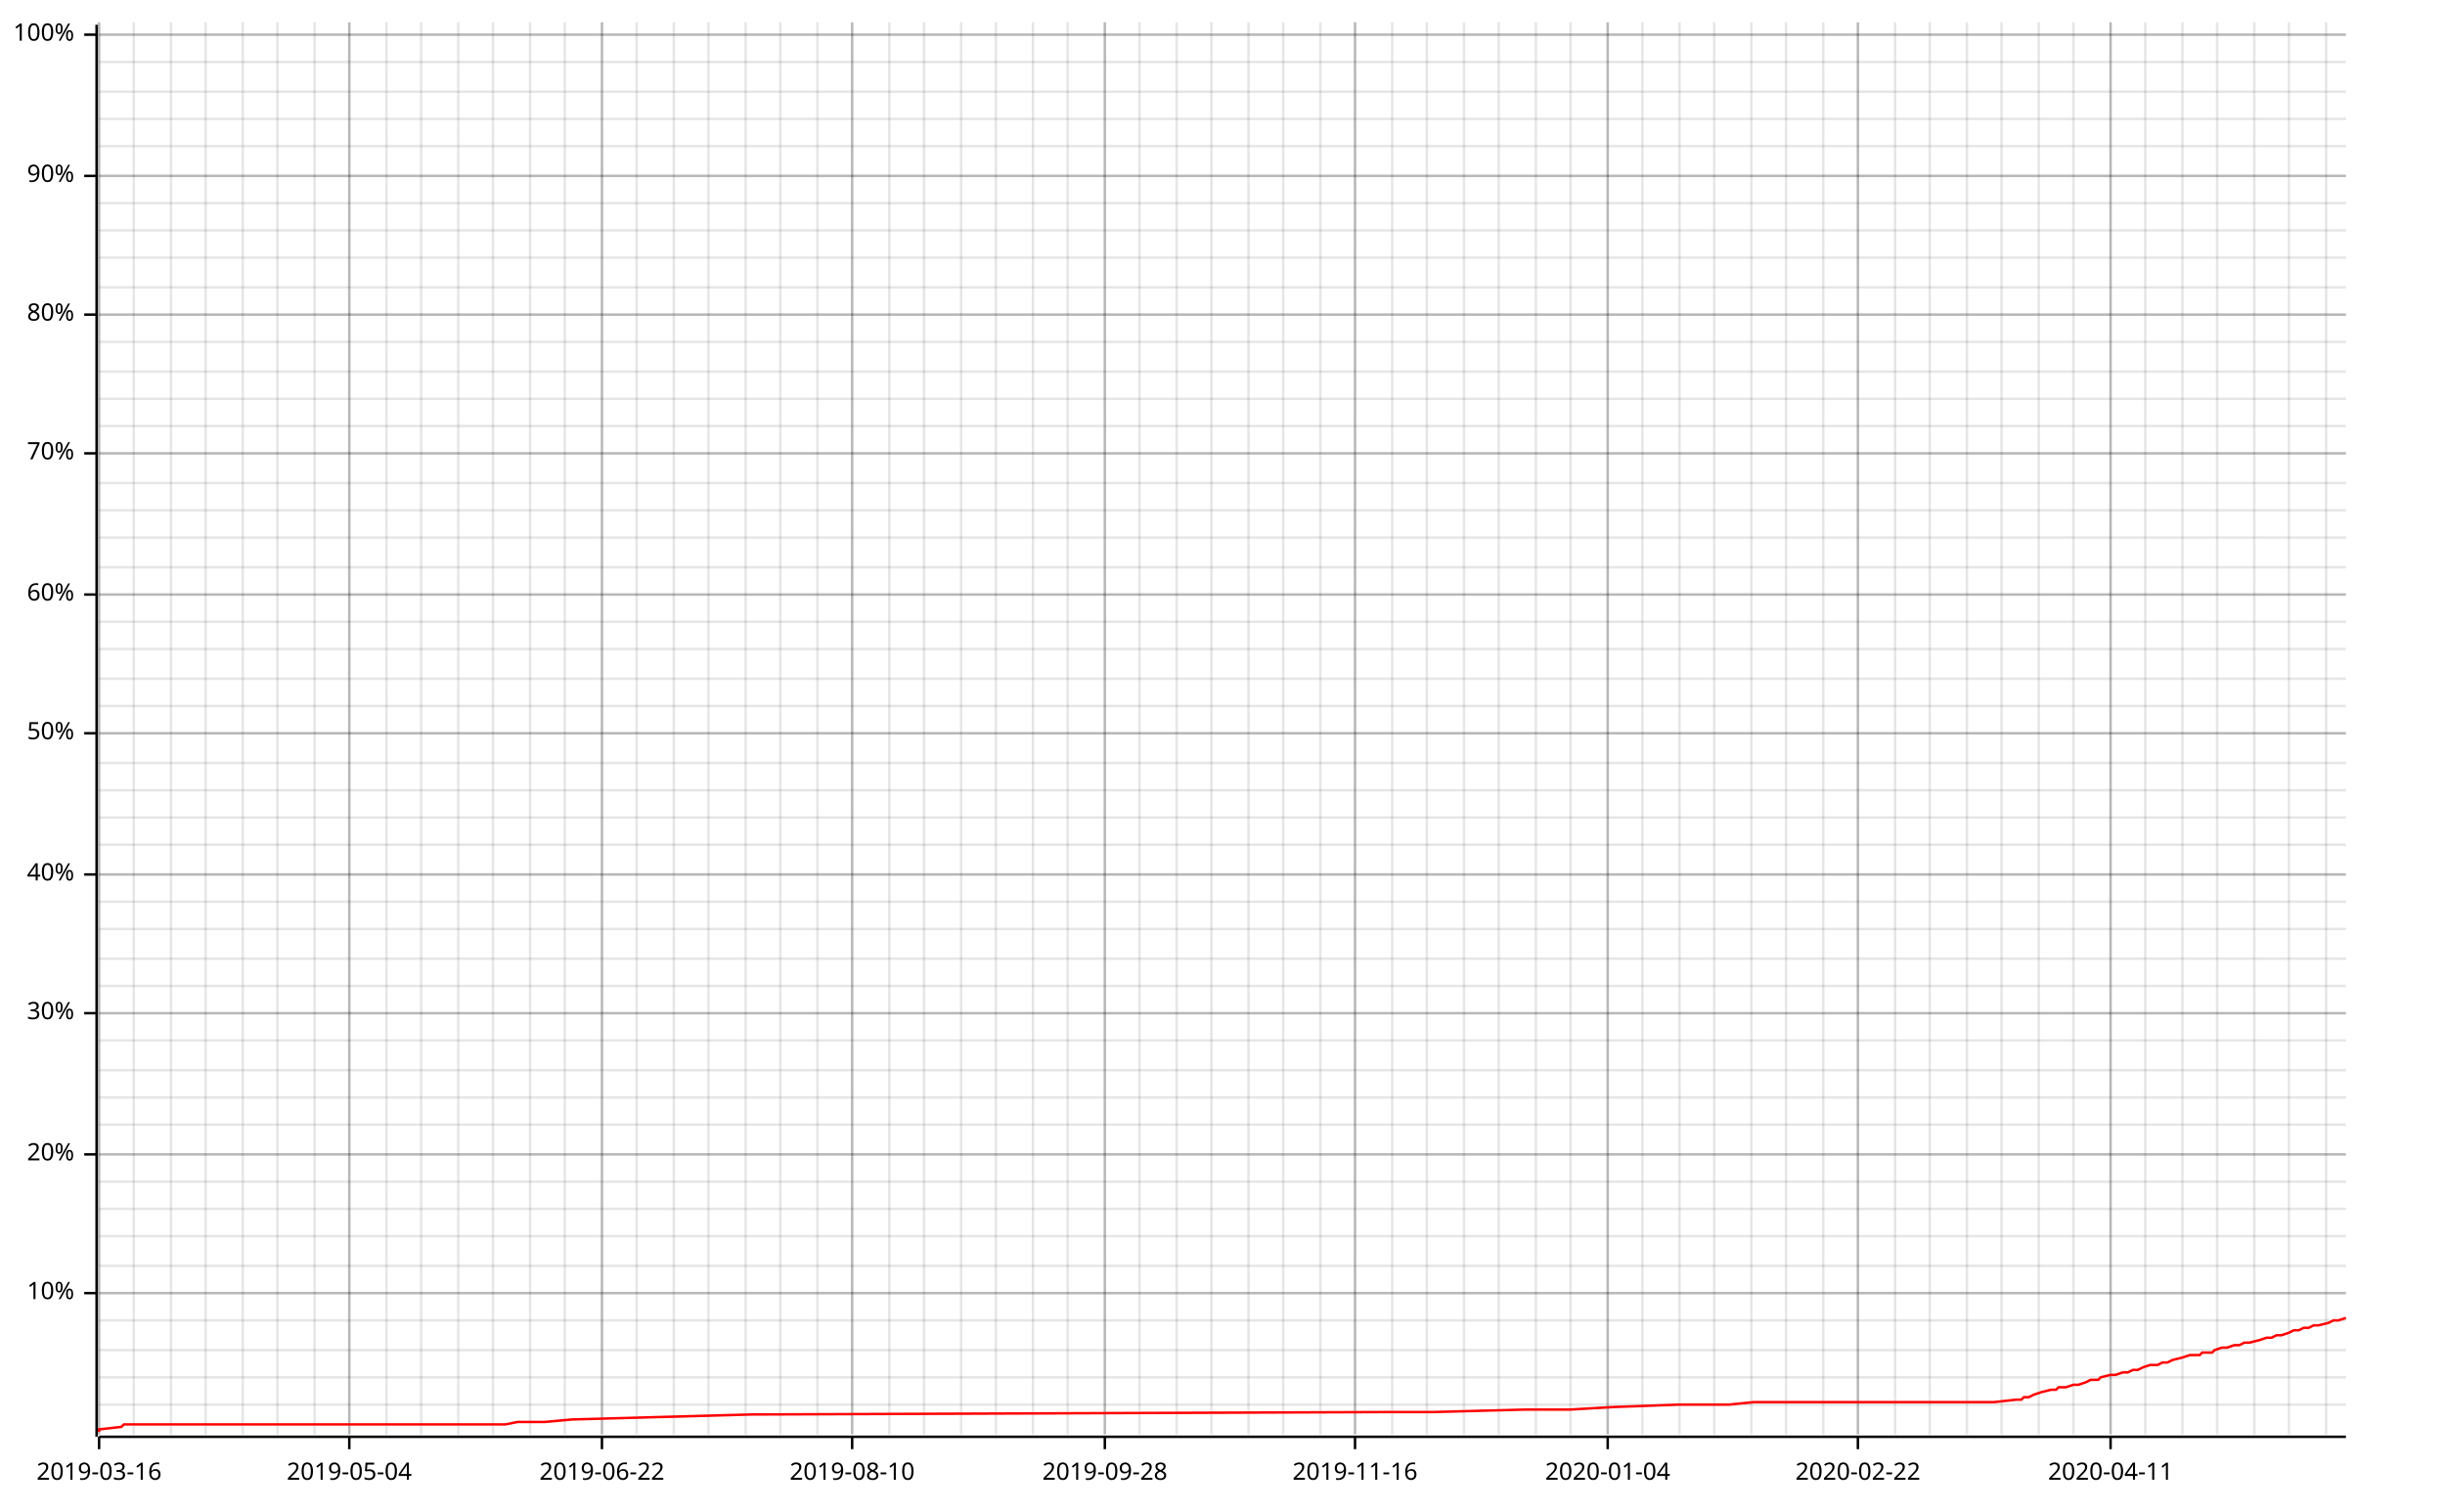
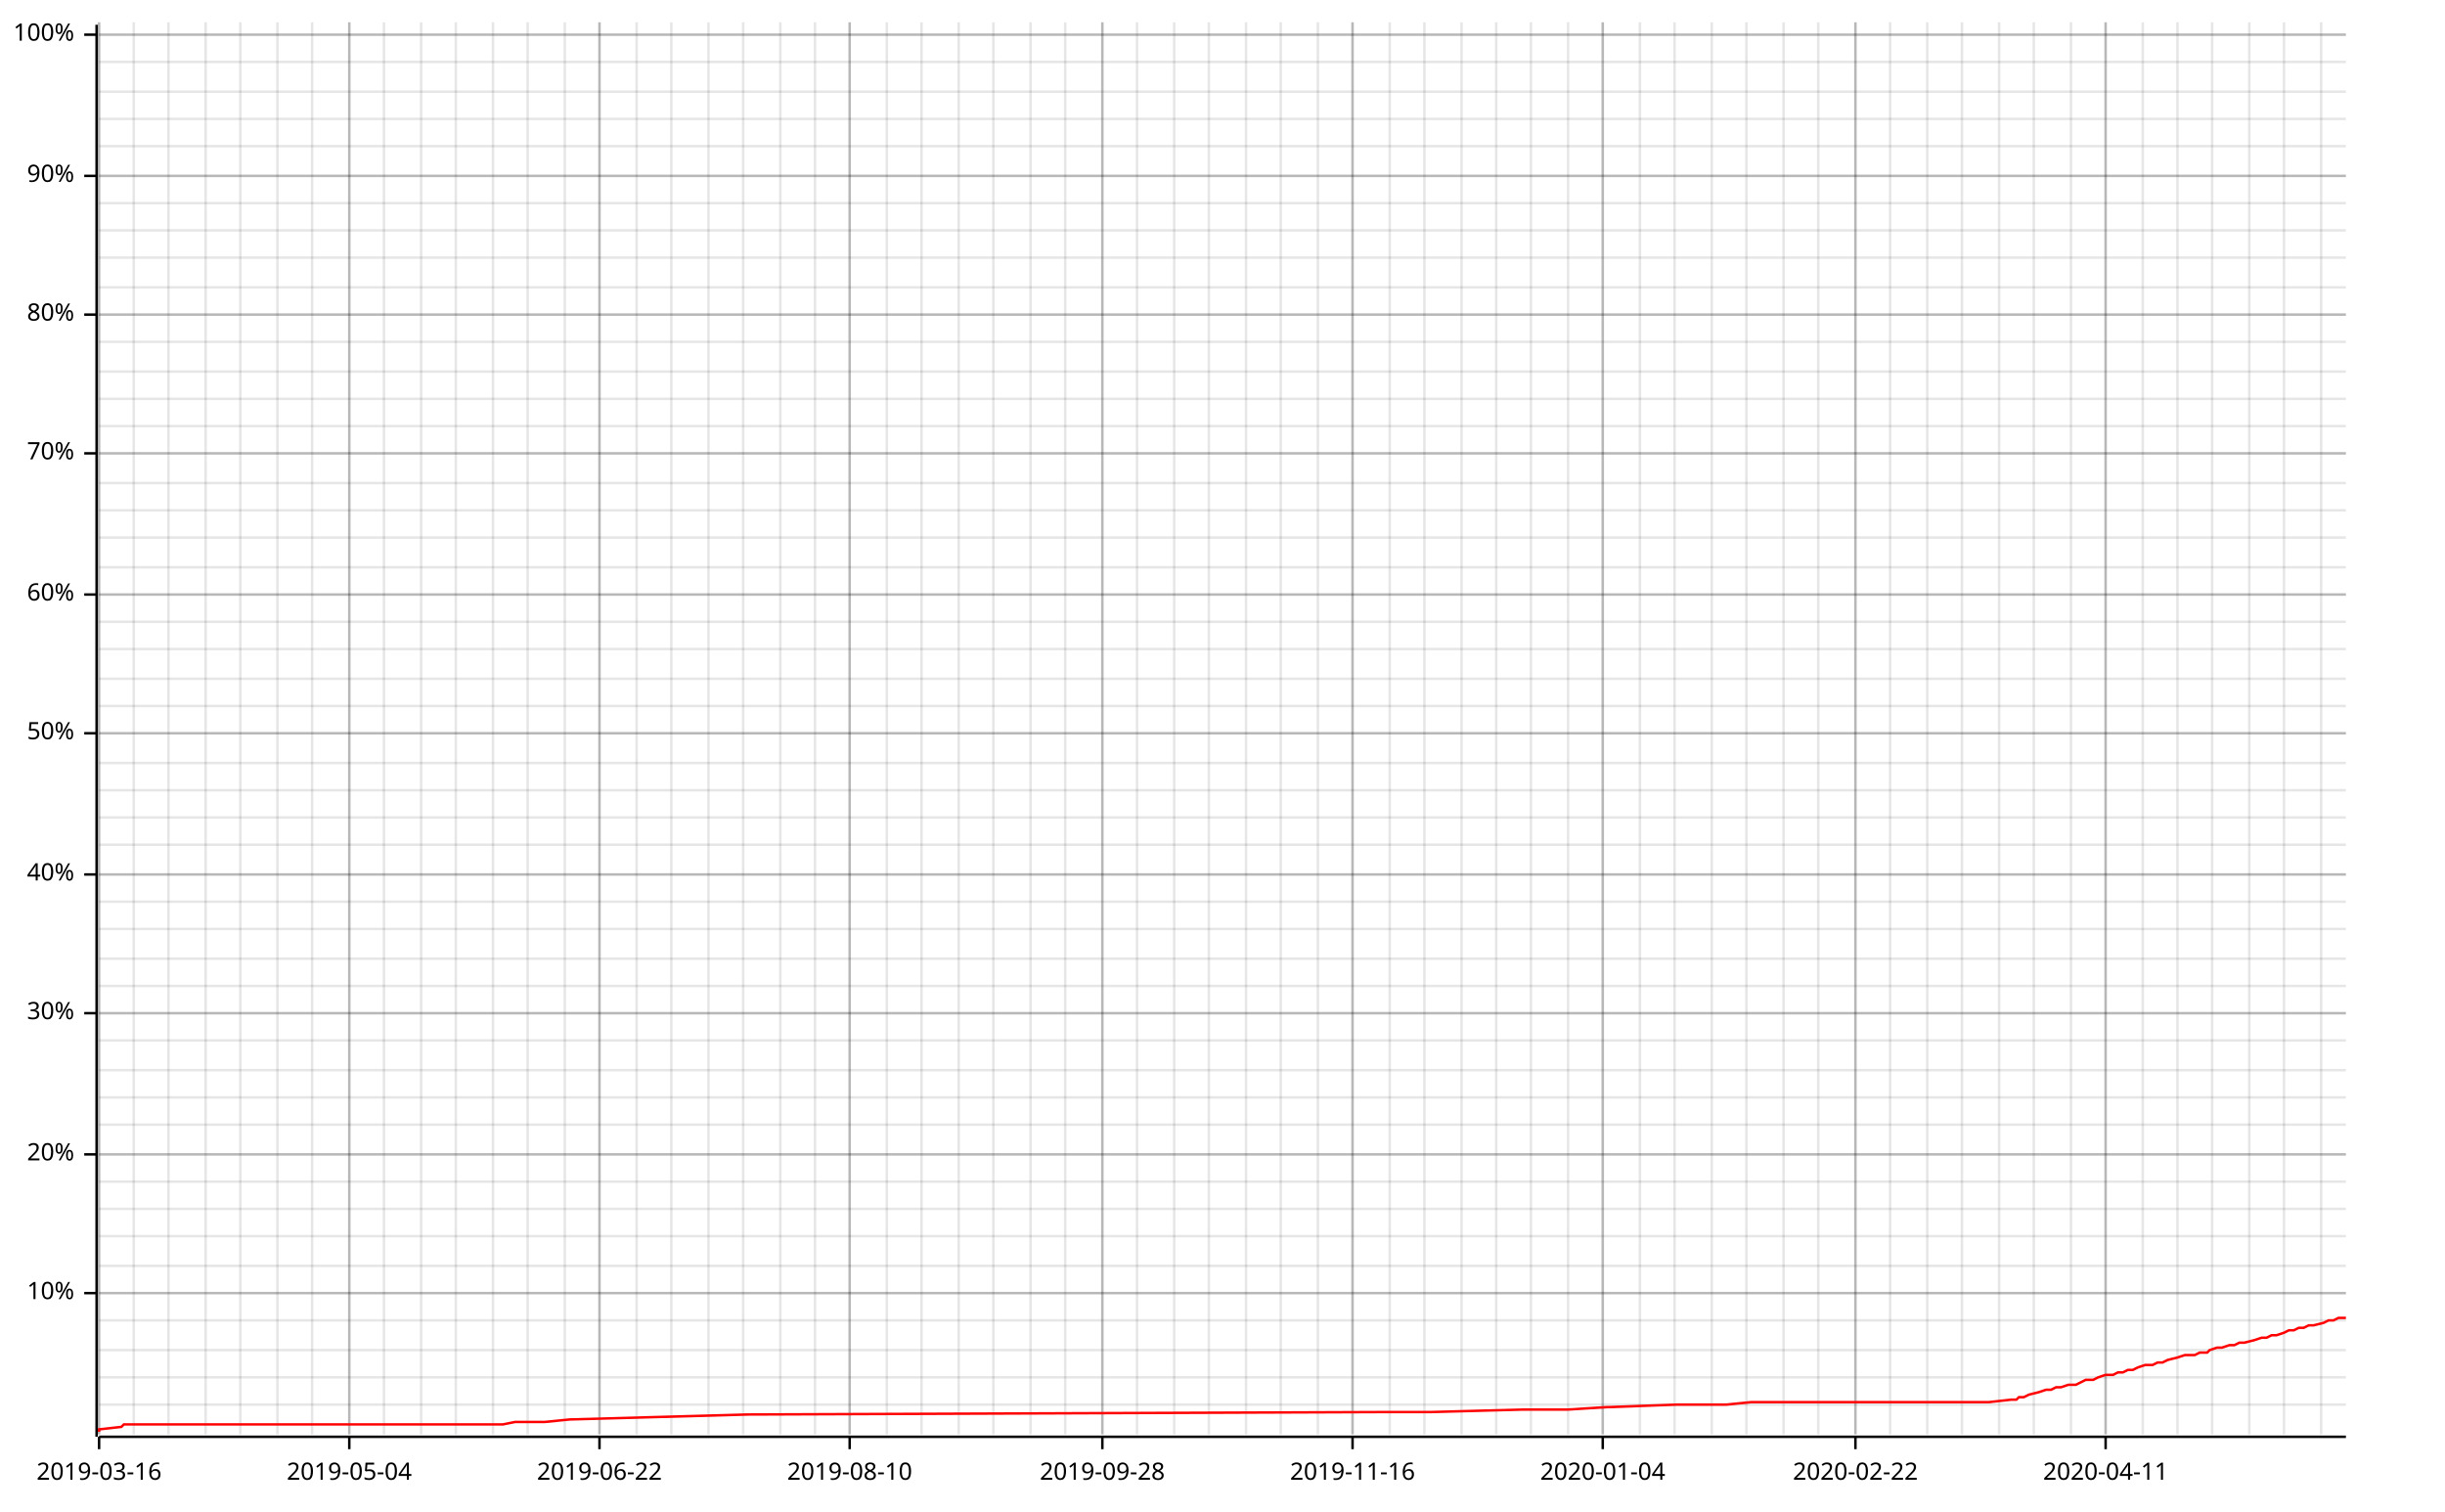
<svg xmlns="http://www.w3.org/2000/svg" width="987" height="610" viewBox="0 0 987 610">
  <line opacity="0.1" stroke="#000000" stroke-width="1" x1="40" y1="579" x2="40" y2="9" />
  <line opacity="0.1" stroke="#000000" stroke-width="1" x1="54" y1="579" x2="54" y2="9" />
-   <line opacity="0.1" stroke="#000000" stroke-width="1" x1="69" y1="579" x2="69" y2="9" />
+   <line opacity="0.1" stroke="#000000" stroke-width="1" x1="68" y1="579" x2="68" y2="9" />
  <line opacity="0.1" stroke="#000000" stroke-width="1" x1="83" y1="579" x2="83" y2="9" />
-   <line opacity="0.1" stroke="#000000" stroke-width="1" x1="98" y1="579" x2="98" y2="9" />
+   <line opacity="0.1" stroke="#000000" stroke-width="1" x1="97" y1="579" x2="97" y2="9" />
  <line opacity="0.1" stroke="#000000" stroke-width="1" x1="112" y1="579" x2="112" y2="9" />
-   <line opacity="0.1" stroke="#000000" stroke-width="1" x1="127" y1="579" x2="127" y2="9" />
+   <line opacity="0.1" stroke="#000000" stroke-width="1" x1="126" y1="579" x2="126" y2="9" />
  <line opacity="0.1" stroke="#000000" stroke-width="1" x1="141" y1="579" x2="141" y2="9" />
-   <line opacity="0.1" stroke="#000000" stroke-width="1" x1="156" y1="579" x2="156" y2="9" />
+   <line opacity="0.1" stroke="#000000" stroke-width="1" x1="155" y1="579" x2="155" y2="9" />
  <line opacity="0.1" stroke="#000000" stroke-width="1" x1="170" y1="579" x2="170" y2="9" />
-   <line opacity="0.1" stroke="#000000" stroke-width="1" x1="185" y1="579" x2="185" y2="9" />
+   <line opacity="0.1" stroke="#000000" stroke-width="1" x1="184" y1="579" x2="184" y2="9" />
  <line opacity="0.1" stroke="#000000" stroke-width="1" x1="199" y1="579" x2="199" y2="9" />
-   <line opacity="0.1" stroke="#000000" stroke-width="1" x1="214" y1="579" x2="214" y2="9" />
+   <line opacity="0.1" stroke="#000000" stroke-width="1" x1="213" y1="579" x2="213" y2="9" />
  <line opacity="0.1" stroke="#000000" stroke-width="1" x1="228" y1="579" x2="228" y2="9" />
-   <line opacity="0.1" stroke="#000000" stroke-width="1" x1="243" y1="579" x2="243" y2="9" />
+   <line opacity="0.1" stroke="#000000" stroke-width="1" x1="242" y1="579" x2="242" y2="9" />
  <line opacity="0.1" stroke="#000000" stroke-width="1" x1="257" y1="579" x2="257" y2="9" />
-   <line opacity="0.1" stroke="#000000" stroke-width="1" x1="272" y1="579" x2="272" y2="9" />
+   <line opacity="0.1" stroke="#000000" stroke-width="1" x1="271" y1="579" x2="271" y2="9" />
  <line opacity="0.1" stroke="#000000" stroke-width="1" x1="286" y1="579" x2="286" y2="9" />
-   <line opacity="0.1" stroke="#000000" stroke-width="1" x1="301" y1="579" x2="301" y2="9" />
+   <line opacity="0.1" stroke="#000000" stroke-width="1" x1="300" y1="579" x2="300" y2="9" />
  <line opacity="0.1" stroke="#000000" stroke-width="1" x1="315" y1="579" x2="315" y2="9" />
-   <line opacity="0.1" stroke="#000000" stroke-width="1" x1="330" y1="579" x2="330" y2="9" />
-   <line opacity="0.1" stroke="#000000" stroke-width="1" x1="344" y1="579" x2="344" y2="9" />
-   <line opacity="0.1" stroke="#000000" stroke-width="1" x1="359" y1="579" x2="359" y2="9" />
-   <line opacity="0.1" stroke="#000000" stroke-width="1" x1="373" y1="579" x2="373" y2="9" />
-   <line opacity="0.1" stroke="#000000" stroke-width="1" x1="388" y1="579" x2="388" y2="9" />
-   <line opacity="0.1" stroke="#000000" stroke-width="1" x1="402" y1="579" x2="402" y2="9" />
-   <line opacity="0.1" stroke="#000000" stroke-width="1" x1="417" y1="579" x2="417" y2="9" />
-   <line opacity="0.1" stroke="#000000" stroke-width="1" x1="431" y1="579" x2="431" y2="9" />
-   <line opacity="0.1" stroke="#000000" stroke-width="1" x1="446" y1="579" x2="446" y2="9" />
-   <line opacity="0.1" stroke="#000000" stroke-width="1" x1="460" y1="579" x2="460" y2="9" />
-   <line opacity="0.1" stroke="#000000" stroke-width="1" x1="475" y1="579" x2="475" y2="9" />
-   <line opacity="0.1" stroke="#000000" stroke-width="1" x1="489" y1="579" x2="489" y2="9" />
-   <line opacity="0.1" stroke="#000000" stroke-width="1" x1="504" y1="579" x2="504" y2="9" />
-   <line opacity="0.1" stroke="#000000" stroke-width="1" x1="518" y1="579" x2="518" y2="9" />
-   <line opacity="0.1" stroke="#000000" stroke-width="1" x1="533" y1="579" x2="533" y2="9" />
-   <line opacity="0.1" stroke="#000000" stroke-width="1" x1="547" y1="579" x2="547" y2="9" />
-   <line opacity="0.1" stroke="#000000" stroke-width="1" x1="562" y1="579" x2="562" y2="9" />
-   <line opacity="0.1" stroke="#000000" stroke-width="1" x1="576" y1="579" x2="576" y2="9" />
-   <line opacity="0.1" stroke="#000000" stroke-width="1" x1="591" y1="579" x2="591" y2="9" />
-   <line opacity="0.1" stroke="#000000" stroke-width="1" x1="605" y1="579" x2="605" y2="9" />
-   <line opacity="0.1" stroke="#000000" stroke-width="1" x1="620" y1="579" x2="620" y2="9" />
-   <line opacity="0.1" stroke="#000000" stroke-width="1" x1="634" y1="579" x2="634" y2="9" />
-   <line opacity="0.1" stroke="#000000" stroke-width="1" x1="649" y1="579" x2="649" y2="9" />
-   <line opacity="0.1" stroke="#000000" stroke-width="1" x1="663" y1="579" x2="663" y2="9" />
-   <line opacity="0.1" stroke="#000000" stroke-width="1" x1="678" y1="579" x2="678" y2="9" />
-   <line opacity="0.1" stroke="#000000" stroke-width="1" x1="692" y1="579" x2="692" y2="9" />
-   <line opacity="0.1" stroke="#000000" stroke-width="1" x1="707" y1="579" x2="707" y2="9" />
-   <line opacity="0.1" stroke="#000000" stroke-width="1" x1="721" y1="579" x2="721" y2="9" />
-   <line opacity="0.1" stroke="#000000" stroke-width="1" x1="736" y1="579" x2="736" y2="9" />
-   <line opacity="0.1" stroke="#000000" stroke-width="1" x1="750" y1="579" x2="750" y2="9" />
-   <line opacity="0.1" stroke="#000000" stroke-width="1" x1="765" y1="579" x2="765" y2="9" />
-   <line opacity="0.1" stroke="#000000" stroke-width="1" x1="779" y1="579" x2="779" y2="9" />
-   <line opacity="0.1" stroke="#000000" stroke-width="1" x1="794" y1="579" x2="794" y2="9" />
-   <line opacity="0.1" stroke="#000000" stroke-width="1" x1="808" y1="579" x2="808" y2="9" />
-   <line opacity="0.1" stroke="#000000" stroke-width="1" x1="823" y1="579" x2="823" y2="9" />
-   <line opacity="0.1" stroke="#000000" stroke-width="1" x1="837" y1="579" x2="837" y2="9" />
-   <line opacity="0.1" stroke="#000000" stroke-width="1" x1="852" y1="579" x2="852" y2="9" />
-   <line opacity="0.1" stroke="#000000" stroke-width="1" x1="866" y1="579" x2="866" y2="9" />
-   <line opacity="0.1" stroke="#000000" stroke-width="1" x1="881" y1="579" x2="881" y2="9" />
-   <line opacity="0.1" stroke="#000000" stroke-width="1" x1="895" y1="579" x2="895" y2="9" />
-   <line opacity="0.1" stroke="#000000" stroke-width="1" x1="910" y1="579" x2="910" y2="9" />
-   <line opacity="0.1" stroke="#000000" stroke-width="1" x1="924" y1="579" x2="924" y2="9" />
-   <line opacity="0.1" stroke="#000000" stroke-width="1" x1="939" y1="579" x2="939" y2="9" />
+   <line opacity="0.1" stroke="#000000" stroke-width="1" x1="329" y1="579" x2="329" y2="9" />
+   <line opacity="0.1" stroke="#000000" stroke-width="1" x1="343" y1="579" x2="343" y2="9" />
+   <line opacity="0.1" stroke="#000000" stroke-width="1" x1="358" y1="579" x2="358" y2="9" />
+   <line opacity="0.1" stroke="#000000" stroke-width="1" x1="372" y1="579" x2="372" y2="9" />
+   <line opacity="0.1" stroke="#000000" stroke-width="1" x1="387" y1="579" x2="387" y2="9" />
+   <line opacity="0.1" stroke="#000000" stroke-width="1" x1="401" y1="579" x2="401" y2="9" />
+   <line opacity="0.1" stroke="#000000" stroke-width="1" x1="416" y1="579" x2="416" y2="9" />
+   <line opacity="0.1" stroke="#000000" stroke-width="1" x1="430" y1="579" x2="430" y2="9" />
+   <line opacity="0.1" stroke="#000000" stroke-width="1" x1="445" y1="579" x2="445" y2="9" />
+   <line opacity="0.1" stroke="#000000" stroke-width="1" x1="459" y1="579" x2="459" y2="9" />
+   <line opacity="0.1" stroke="#000000" stroke-width="1" x1="474" y1="579" x2="474" y2="9" />
+   <line opacity="0.1" stroke="#000000" stroke-width="1" x1="488" y1="579" x2="488" y2="9" />
+   <line opacity="0.1" stroke="#000000" stroke-width="1" x1="503" y1="579" x2="503" y2="9" />
+   <line opacity="0.1" stroke="#000000" stroke-width="1" x1="517" y1="579" x2="517" y2="9" />
+   <line opacity="0.1" stroke="#000000" stroke-width="1" x1="532" y1="579" x2="532" y2="9" />
+   <line opacity="0.1" stroke="#000000" stroke-width="1" x1="546" y1="579" x2="546" y2="9" />
+   <line opacity="0.1" stroke="#000000" stroke-width="1" x1="561" y1="579" x2="561" y2="9" />
+   <line opacity="0.1" stroke="#000000" stroke-width="1" x1="575" y1="579" x2="575" y2="9" />
+   <line opacity="0.1" stroke="#000000" stroke-width="1" x1="590" y1="579" x2="590" y2="9" />
+   <line opacity="0.1" stroke="#000000" stroke-width="1" x1="604" y1="579" x2="604" y2="9" />
+   <line opacity="0.1" stroke="#000000" stroke-width="1" x1="618" y1="579" x2="618" y2="9" />
+   <line opacity="0.1" stroke="#000000" stroke-width="1" x1="633" y1="579" x2="633" y2="9" />
+   <line opacity="0.1" stroke="#000000" stroke-width="1" x1="647" y1="579" x2="647" y2="9" />
+   <line opacity="0.1" stroke="#000000" stroke-width="1" x1="662" y1="579" x2="662" y2="9" />
+   <line opacity="0.1" stroke="#000000" stroke-width="1" x1="676" y1="579" x2="676" y2="9" />
+   <line opacity="0.1" stroke="#000000" stroke-width="1" x1="691" y1="579" x2="691" y2="9" />
+   <line opacity="0.1" stroke="#000000" stroke-width="1" x1="705" y1="579" x2="705" y2="9" />
+   <line opacity="0.1" stroke="#000000" stroke-width="1" x1="720" y1="579" x2="720" y2="9" />
+   <line opacity="0.1" stroke="#000000" stroke-width="1" x1="734" y1="579" x2="734" y2="9" />
+   <line opacity="0.1" stroke="#000000" stroke-width="1" x1="749" y1="579" x2="749" y2="9" />
+   <line opacity="0.1" stroke="#000000" stroke-width="1" x1="763" y1="579" x2="763" y2="9" />
+   <line opacity="0.1" stroke="#000000" stroke-width="1" x1="778" y1="579" x2="778" y2="9" />
+   <line opacity="0.1" stroke="#000000" stroke-width="1" x1="792" y1="579" x2="792" y2="9" />
+   <line opacity="0.1" stroke="#000000" stroke-width="1" x1="807" y1="579" x2="807" y2="9" />
+   <line opacity="0.1" stroke="#000000" stroke-width="1" x1="821" y1="579" x2="821" y2="9" />
+   <line opacity="0.1" stroke="#000000" stroke-width="1" x1="836" y1="579" x2="836" y2="9" />
+   <line opacity="0.1" stroke="#000000" stroke-width="1" x1="850" y1="579" x2="850" y2="9" />
+   <line opacity="0.1" stroke="#000000" stroke-width="1" x1="865" y1="579" x2="865" y2="9" />
+   <line opacity="0.1" stroke="#000000" stroke-width="1" x1="879" y1="579" x2="879" y2="9" />
+   <line opacity="0.1" stroke="#000000" stroke-width="1" x1="893" y1="579" x2="893" y2="9" />
+   <line opacity="0.1" stroke="#000000" stroke-width="1" x1="908" y1="579" x2="908" y2="9" />
+   <line opacity="0.1" stroke="#000000" stroke-width="1" x1="922" y1="579" x2="922" y2="9" />
+   <line opacity="0.1" stroke="#000000" stroke-width="1" x1="937" y1="579" x2="937" y2="9" />
  <line opacity="0.1" stroke="#000000" stroke-width="1" x1="40" y1="567" x2="947" y2="567" />
  <line opacity="0.1" stroke="#000000" stroke-width="1" x1="40" y1="556" x2="947" y2="556" />
  <line opacity="0.1" stroke="#000000" stroke-width="1" x1="40" y1="545" x2="947" y2="545" />
  <line opacity="0.1" stroke="#000000" stroke-width="1" x1="40" y1="533" x2="947" y2="533" />
  <line opacity="0.1" stroke="#000000" stroke-width="1" x1="40" y1="522" x2="947" y2="522" />
  <line opacity="0.1" stroke="#000000" stroke-width="1" x1="40" y1="511" x2="947" y2="511" />
  <line opacity="0.1" stroke="#000000" stroke-width="1" x1="40" y1="499" x2="947" y2="499" />
  <line opacity="0.1" stroke="#000000" stroke-width="1" x1="40" y1="488" x2="947" y2="488" />
  <line opacity="0.1" stroke="#000000" stroke-width="1" x1="40" y1="477" x2="947" y2="477" />
  <line opacity="0.1" stroke="#000000" stroke-width="1" x1="40" y1="466" x2="947" y2="466" />
  <line opacity="0.1" stroke="#000000" stroke-width="1" x1="40" y1="454" x2="947" y2="454" />
  <line opacity="0.1" stroke="#000000" stroke-width="1" x1="40" y1="443" x2="947" y2="443" />
  <line opacity="0.1" stroke="#000000" stroke-width="1" x1="40" y1="432" x2="947" y2="432" />
  <line opacity="0.1" stroke="#000000" stroke-width="1" x1="40" y1="420" x2="947" y2="420" />
  <line opacity="0.1" stroke="#000000" stroke-width="1" x1="40" y1="409" x2="947" y2="409" />
  <line opacity="0.1" stroke="#000000" stroke-width="1" x1="40" y1="398" x2="947" y2="398" />
  <line opacity="0.1" stroke="#000000" stroke-width="1" x1="40" y1="387" x2="947" y2="387" />
  <line opacity="0.1" stroke="#000000" stroke-width="1" x1="40" y1="375" x2="947" y2="375" />
  <line opacity="0.1" stroke="#000000" stroke-width="1" x1="40" y1="364" x2="947" y2="364" />
  <line opacity="0.1" stroke="#000000" stroke-width="1" x1="40" y1="353" x2="947" y2="353" />
  <line opacity="0.1" stroke="#000000" stroke-width="1" x1="40" y1="341" x2="947" y2="341" />
  <line opacity="0.1" stroke="#000000" stroke-width="1" x1="40" y1="330" x2="947" y2="330" />
  <line opacity="0.1" stroke="#000000" stroke-width="1" x1="40" y1="319" x2="947" y2="319" />
  <line opacity="0.1" stroke="#000000" stroke-width="1" x1="40" y1="308" x2="947" y2="308" />
  <line opacity="0.1" stroke="#000000" stroke-width="1" x1="40" y1="296" x2="947" y2="296" />
  <line opacity="0.1" stroke="#000000" stroke-width="1" x1="40" y1="285" x2="947" y2="285" />
  <line opacity="0.1" stroke="#000000" stroke-width="1" x1="40" y1="274" x2="947" y2="274" />
  <line opacity="0.1" stroke="#000000" stroke-width="1" x1="40" y1="262" x2="947" y2="262" />
  <line opacity="0.1" stroke="#000000" stroke-width="1" x1="40" y1="251" x2="947" y2="251" />
  <line opacity="0.1" stroke="#000000" stroke-width="1" x1="40" y1="240" x2="947" y2="240" />
  <line opacity="0.1" stroke="#000000" stroke-width="1" x1="40" y1="229" x2="947" y2="229" />
  <line opacity="0.1" stroke="#000000" stroke-width="1" x1="40" y1="217" x2="947" y2="217" />
  <line opacity="0.1" stroke="#000000" stroke-width="1" x1="40" y1="206" x2="947" y2="206" />
  <line opacity="0.1" stroke="#000000" stroke-width="1" x1="40" y1="195" x2="947" y2="195" />
  <line opacity="0.1" stroke="#000000" stroke-width="1" x1="40" y1="183" x2="947" y2="183" />
  <line opacity="0.1" stroke="#000000" stroke-width="1" x1="40" y1="172" x2="947" y2="172" />
  <line opacity="0.1" stroke="#000000" stroke-width="1" x1="40" y1="161" x2="947" y2="161" />
  <line opacity="0.1" stroke="#000000" stroke-width="1" x1="40" y1="150" x2="947" y2="150" />
  <line opacity="0.1" stroke="#000000" stroke-width="1" x1="40" y1="138" x2="947" y2="138" />
  <line opacity="0.1" stroke="#000000" stroke-width="1" x1="40" y1="127" x2="947" y2="127" />
  <line opacity="0.1" stroke="#000000" stroke-width="1" x1="40" y1="116" x2="947" y2="116" />
  <line opacity="0.1" stroke="#000000" stroke-width="1" x1="40" y1="104" x2="947" y2="104" />
  <line opacity="0.1" stroke="#000000" stroke-width="1" x1="40" y1="93" x2="947" y2="93" />
  <line opacity="0.1" stroke="#000000" stroke-width="1" x1="40" y1="82" x2="947" y2="82" />
  <line opacity="0.1" stroke="#000000" stroke-width="1" x1="40" y1="71" x2="947" y2="71" />
  <line opacity="0.1" stroke="#000000" stroke-width="1" x1="40" y1="59" x2="947" y2="59" />
  <line opacity="0.1" stroke="#000000" stroke-width="1" x1="40" y1="48" x2="947" y2="48" />
  <line opacity="0.1" stroke="#000000" stroke-width="1" x1="40" y1="37" x2="947" y2="37" />
  <line opacity="0.1" stroke="#000000" stroke-width="1" x1="40" y1="25" x2="947" y2="25" />
  <line opacity="0.1" stroke="#000000" stroke-width="1" x1="40" y1="14" x2="947" y2="14" />
  <line opacity="0.2" stroke="#000000" stroke-width="1" x1="40" y1="579" x2="40" y2="9" />
  <line opacity="0.2" stroke="#000000" stroke-width="1" x1="141" y1="579" x2="141" y2="9" />
-   <line opacity="0.2" stroke="#000000" stroke-width="1" x1="243" y1="579" x2="243" y2="9" />
-   <line opacity="0.2" stroke="#000000" stroke-width="1" x1="344" y1="579" x2="344" y2="9" />
-   <line opacity="0.2" stroke="#000000" stroke-width="1" x1="446" y1="579" x2="446" y2="9" />
-   <line opacity="0.2" stroke="#000000" stroke-width="1" x1="547" y1="579" x2="547" y2="9" />
-   <line opacity="0.2" stroke="#000000" stroke-width="1" x1="649" y1="579" x2="649" y2="9" />
-   <line opacity="0.2" stroke="#000000" stroke-width="1" x1="750" y1="579" x2="750" y2="9" />
-   <line opacity="0.2" stroke="#000000" stroke-width="1" x1="852" y1="579" x2="852" y2="9" />
+   <line opacity="0.2" stroke="#000000" stroke-width="1" x1="242" y1="579" x2="242" y2="9" />
+   <line opacity="0.2" stroke="#000000" stroke-width="1" x1="343" y1="579" x2="343" y2="9" />
+   <line opacity="0.2" stroke="#000000" stroke-width="1" x1="445" y1="579" x2="445" y2="9" />
+   <line opacity="0.2" stroke="#000000" stroke-width="1" x1="546" y1="579" x2="546" y2="9" />
+   <line opacity="0.2" stroke="#000000" stroke-width="1" x1="647" y1="579" x2="647" y2="9" />
+   <line opacity="0.2" stroke="#000000" stroke-width="1" x1="749" y1="579" x2="749" y2="9" />
+   <line opacity="0.2" stroke="#000000" stroke-width="1" x1="850" y1="579" x2="850" y2="9" />
  <line opacity="0.2" stroke="#000000" stroke-width="1" x1="40" y1="522" x2="947" y2="522" />
  <line opacity="0.2" stroke="#000000" stroke-width="1" x1="40" y1="466" x2="947" y2="466" />
  <line opacity="0.2" stroke="#000000" stroke-width="1" x1="40" y1="409" x2="947" y2="409" />
  <line opacity="0.2" stroke="#000000" stroke-width="1" x1="40" y1="353" x2="947" y2="353" />
  <line opacity="0.2" stroke="#000000" stroke-width="1" x1="40" y1="296" x2="947" y2="296" />
  <line opacity="0.2" stroke="#000000" stroke-width="1" x1="40" y1="240" x2="947" y2="240" />
  <line opacity="0.2" stroke="#000000" stroke-width="1" x1="40" y1="183" x2="947" y2="183" />
  <line opacity="0.2" stroke="#000000" stroke-width="1" x1="40" y1="127" x2="947" y2="127" />
  <line opacity="0.2" stroke="#000000" stroke-width="1" x1="40" y1="71" x2="947" y2="71" />
  <line opacity="0.2" stroke="#000000" stroke-width="1" x1="40" y1="14" x2="947" y2="14" />
  <polyline fill="none" opacity="1" stroke="#000000" stroke-width="1" points="39,10 39,580 " />
  <text x="30" y="522" dy="0.5ex" text-anchor="end" font-family="sans-serif" font-size="9.677" opacity="1" fill="#000000">
10%
</text>
  <polyline fill="none" opacity="1" stroke="#000000" stroke-width="1" points="34,522 39,522 " />
  <text x="30" y="466" dy="0.5ex" text-anchor="end" font-family="sans-serif" font-size="9.677" opacity="1" fill="#000000">
20%
</text>
  <polyline fill="none" opacity="1" stroke="#000000" stroke-width="1" points="34,466 39,466 " />
  <text x="30" y="409" dy="0.5ex" text-anchor="end" font-family="sans-serif" font-size="9.677" opacity="1" fill="#000000">
30%
</text>
  <polyline fill="none" opacity="1" stroke="#000000" stroke-width="1" points="34,409 39,409 " />
  <text x="30" y="353" dy="0.5ex" text-anchor="end" font-family="sans-serif" font-size="9.677" opacity="1" fill="#000000">
40%
</text>
  <polyline fill="none" opacity="1" stroke="#000000" stroke-width="1" points="34,353 39,353 " />
  <text x="30" y="296" dy="0.5ex" text-anchor="end" font-family="sans-serif" font-size="9.677" opacity="1" fill="#000000">
50%
</text>
  <polyline fill="none" opacity="1" stroke="#000000" stroke-width="1" points="34,296 39,296 " />
  <text x="30" y="240" dy="0.5ex" text-anchor="end" font-family="sans-serif" font-size="9.677" opacity="1" fill="#000000">
60%
</text>
  <polyline fill="none" opacity="1" stroke="#000000" stroke-width="1" points="34,240 39,240 " />
  <text x="30" y="183" dy="0.5ex" text-anchor="end" font-family="sans-serif" font-size="9.677" opacity="1" fill="#000000">
70%
</text>
  <polyline fill="none" opacity="1" stroke="#000000" stroke-width="1" points="34,183 39,183 " />
  <text x="30" y="127" dy="0.5ex" text-anchor="end" font-family="sans-serif" font-size="9.677" opacity="1" fill="#000000">
80%
</text>
  <polyline fill="none" opacity="1" stroke="#000000" stroke-width="1" points="34,127 39,127 " />
  <text x="30" y="71" dy="0.5ex" text-anchor="end" font-family="sans-serif" font-size="9.677" opacity="1" fill="#000000">
90%
</text>
  <polyline fill="none" opacity="1" stroke="#000000" stroke-width="1" points="34,71 39,71 " />
  <text x="30" y="14" dy="0.5ex" text-anchor="end" font-family="sans-serif" font-size="9.677" opacity="1" fill="#000000">
100%
</text>
  <polyline fill="none" opacity="1" stroke="#000000" stroke-width="1" points="34,14 39,14 " />
  <polyline fill="none" opacity="1" stroke="#000000" stroke-width="1" points="40,580 947,580 " />
  <text x="40" y="590" dy="0.76em" text-anchor="middle" font-family="sans-serif" font-size="9.677" opacity="1" fill="#000000">
2019-03-16
</text>
  <polyline fill="none" opacity="1" stroke="#000000" stroke-width="1" points="40,580 40,585 " />
  <text x="141" y="590" dy="0.76em" text-anchor="middle" font-family="sans-serif" font-size="9.677" opacity="1" fill="#000000">
2019-05-04
</text>
  <polyline fill="none" opacity="1" stroke="#000000" stroke-width="1" points="141,580 141,585 " />
-   <text x="243" y="590" dy="0.76em" text-anchor="middle" font-family="sans-serif" font-size="9.677" opacity="1" fill="#000000">
+   <text x="242" y="590" dy="0.76em" text-anchor="middle" font-family="sans-serif" font-size="9.677" opacity="1" fill="#000000">
2019-06-22
</text>
-   <polyline fill="none" opacity="1" stroke="#000000" stroke-width="1" points="243,580 243,585 " />
-   <text x="344" y="590" dy="0.76em" text-anchor="middle" font-family="sans-serif" font-size="9.677" opacity="1" fill="#000000">
+   <polyline fill="none" opacity="1" stroke="#000000" stroke-width="1" points="242,580 242,585 " />
+   <text x="343" y="590" dy="0.76em" text-anchor="middle" font-family="sans-serif" font-size="9.677" opacity="1" fill="#000000">
2019-08-10
</text>
-   <polyline fill="none" opacity="1" stroke="#000000" stroke-width="1" points="344,580 344,585 " />
-   <text x="446" y="590" dy="0.76em" text-anchor="middle" font-family="sans-serif" font-size="9.677" opacity="1" fill="#000000">
+   <polyline fill="none" opacity="1" stroke="#000000" stroke-width="1" points="343,580 343,585 " />
+   <text x="445" y="590" dy="0.76em" text-anchor="middle" font-family="sans-serif" font-size="9.677" opacity="1" fill="#000000">
2019-09-28
</text>
-   <polyline fill="none" opacity="1" stroke="#000000" stroke-width="1" points="446,580 446,585 " />
-   <text x="547" y="590" dy="0.76em" text-anchor="middle" font-family="sans-serif" font-size="9.677" opacity="1" fill="#000000">
+   <polyline fill="none" opacity="1" stroke="#000000" stroke-width="1" points="445,580 445,585 " />
+   <text x="546" y="590" dy="0.76em" text-anchor="middle" font-family="sans-serif" font-size="9.677" opacity="1" fill="#000000">
2019-11-16
</text>
-   <polyline fill="none" opacity="1" stroke="#000000" stroke-width="1" points="547,580 547,585 " />
-   <text x="649" y="590" dy="0.76em" text-anchor="middle" font-family="sans-serif" font-size="9.677" opacity="1" fill="#000000">
+   <polyline fill="none" opacity="1" stroke="#000000" stroke-width="1" points="546,580 546,585 " />
+   <text x="647" y="590" dy="0.76em" text-anchor="middle" font-family="sans-serif" font-size="9.677" opacity="1" fill="#000000">
2020-01-04
</text>
-   <polyline fill="none" opacity="1" stroke="#000000" stroke-width="1" points="649,580 649,585 " />
-   <text x="750" y="590" dy="0.76em" text-anchor="middle" font-family="sans-serif" font-size="9.677" opacity="1" fill="#000000">
+   <polyline fill="none" opacity="1" stroke="#000000" stroke-width="1" points="647,580 647,585 " />
+   <text x="749" y="590" dy="0.76em" text-anchor="middle" font-family="sans-serif" font-size="9.677" opacity="1" fill="#000000">
2020-02-22
</text>
-   <polyline fill="none" opacity="1" stroke="#000000" stroke-width="1" points="750,580 750,585 " />
-   <text x="852" y="590" dy="0.76em" text-anchor="middle" font-family="sans-serif" font-size="9.677" opacity="1" fill="#000000">
+   <polyline fill="none" opacity="1" stroke="#000000" stroke-width="1" points="749,580 749,585 " />
+   <text x="850" y="590" dy="0.76em" text-anchor="middle" font-family="sans-serif" font-size="9.677" opacity="1" fill="#000000">
2020-04-11
</text>
-   <polyline fill="none" opacity="1" stroke="#000000" stroke-width="1" points="852,580 852,585 " />
-   <polyline fill="none" opacity="1" stroke="#FF0000" stroke-width="1" points="40,578 40,577 49,576 50,575 204,575 209,574 211,574 216,574 220,574 231,573 303,571 303,571 563,570 579,570 616,569 634,569 651,568 651,568 678,567 698,567 708,566 800,566 803,566 805,566 814,565 816,565 817,564 819,564 821,563 824,562 828,561 830,561 831,560 834,560 837,559 839,559 842,558 844,557 847,557 848,556 852,555 854,555 854,555 857,554 859,554 861,553 863,553 865,552 868,551 871,551 873,550 875,550 877,549 881,548 881,548 884,547 886,547 888,547 889,546 893,546 894,545 897,544 899,544 902,543 904,543 906,542 908,542 912,541 915,540 917,540 919,539 921,539 924,538 926,537 928,537 930,536 932,536 934,535 936,535 940,534 942,533 944,533 947,532 " />
+   <polyline fill="none" opacity="1" stroke="#000000" stroke-width="1" points="850,580 850,585 " />
+   <polyline fill="none" opacity="1" stroke="#FF0000" stroke-width="1" points="40,578 40,577 49,576 50,575 203,575 208,574 211,574 216,574 220,574 230,573 302,571 303,571 562,570 578,570 615,569 633,569 649,568 650,568 677,567 697,567 707,566 799,566 801,566 803,566 812,565 814,565 815,564 817,564 819,563 823,562 826,561 828,561 830,560 832,560 835,559 838,559 840,558 842,557 845,557 847,556 850,555 852,555 853,555 855,554 857,554 859,553 861,553 863,552 866,551 869,551 871,550 873,550 875,549 879,548 879,548 882,547 884,547 886,547 888,546 891,546 892,545 895,544 897,544 900,543 902,543 904,542 906,542 910,541 913,540 915,540 917,539 919,539 922,538 924,537 926,537 928,536 930,536 932,535 934,535 938,534 940,533 942,533 944,532 947,532 " />
</svg>
